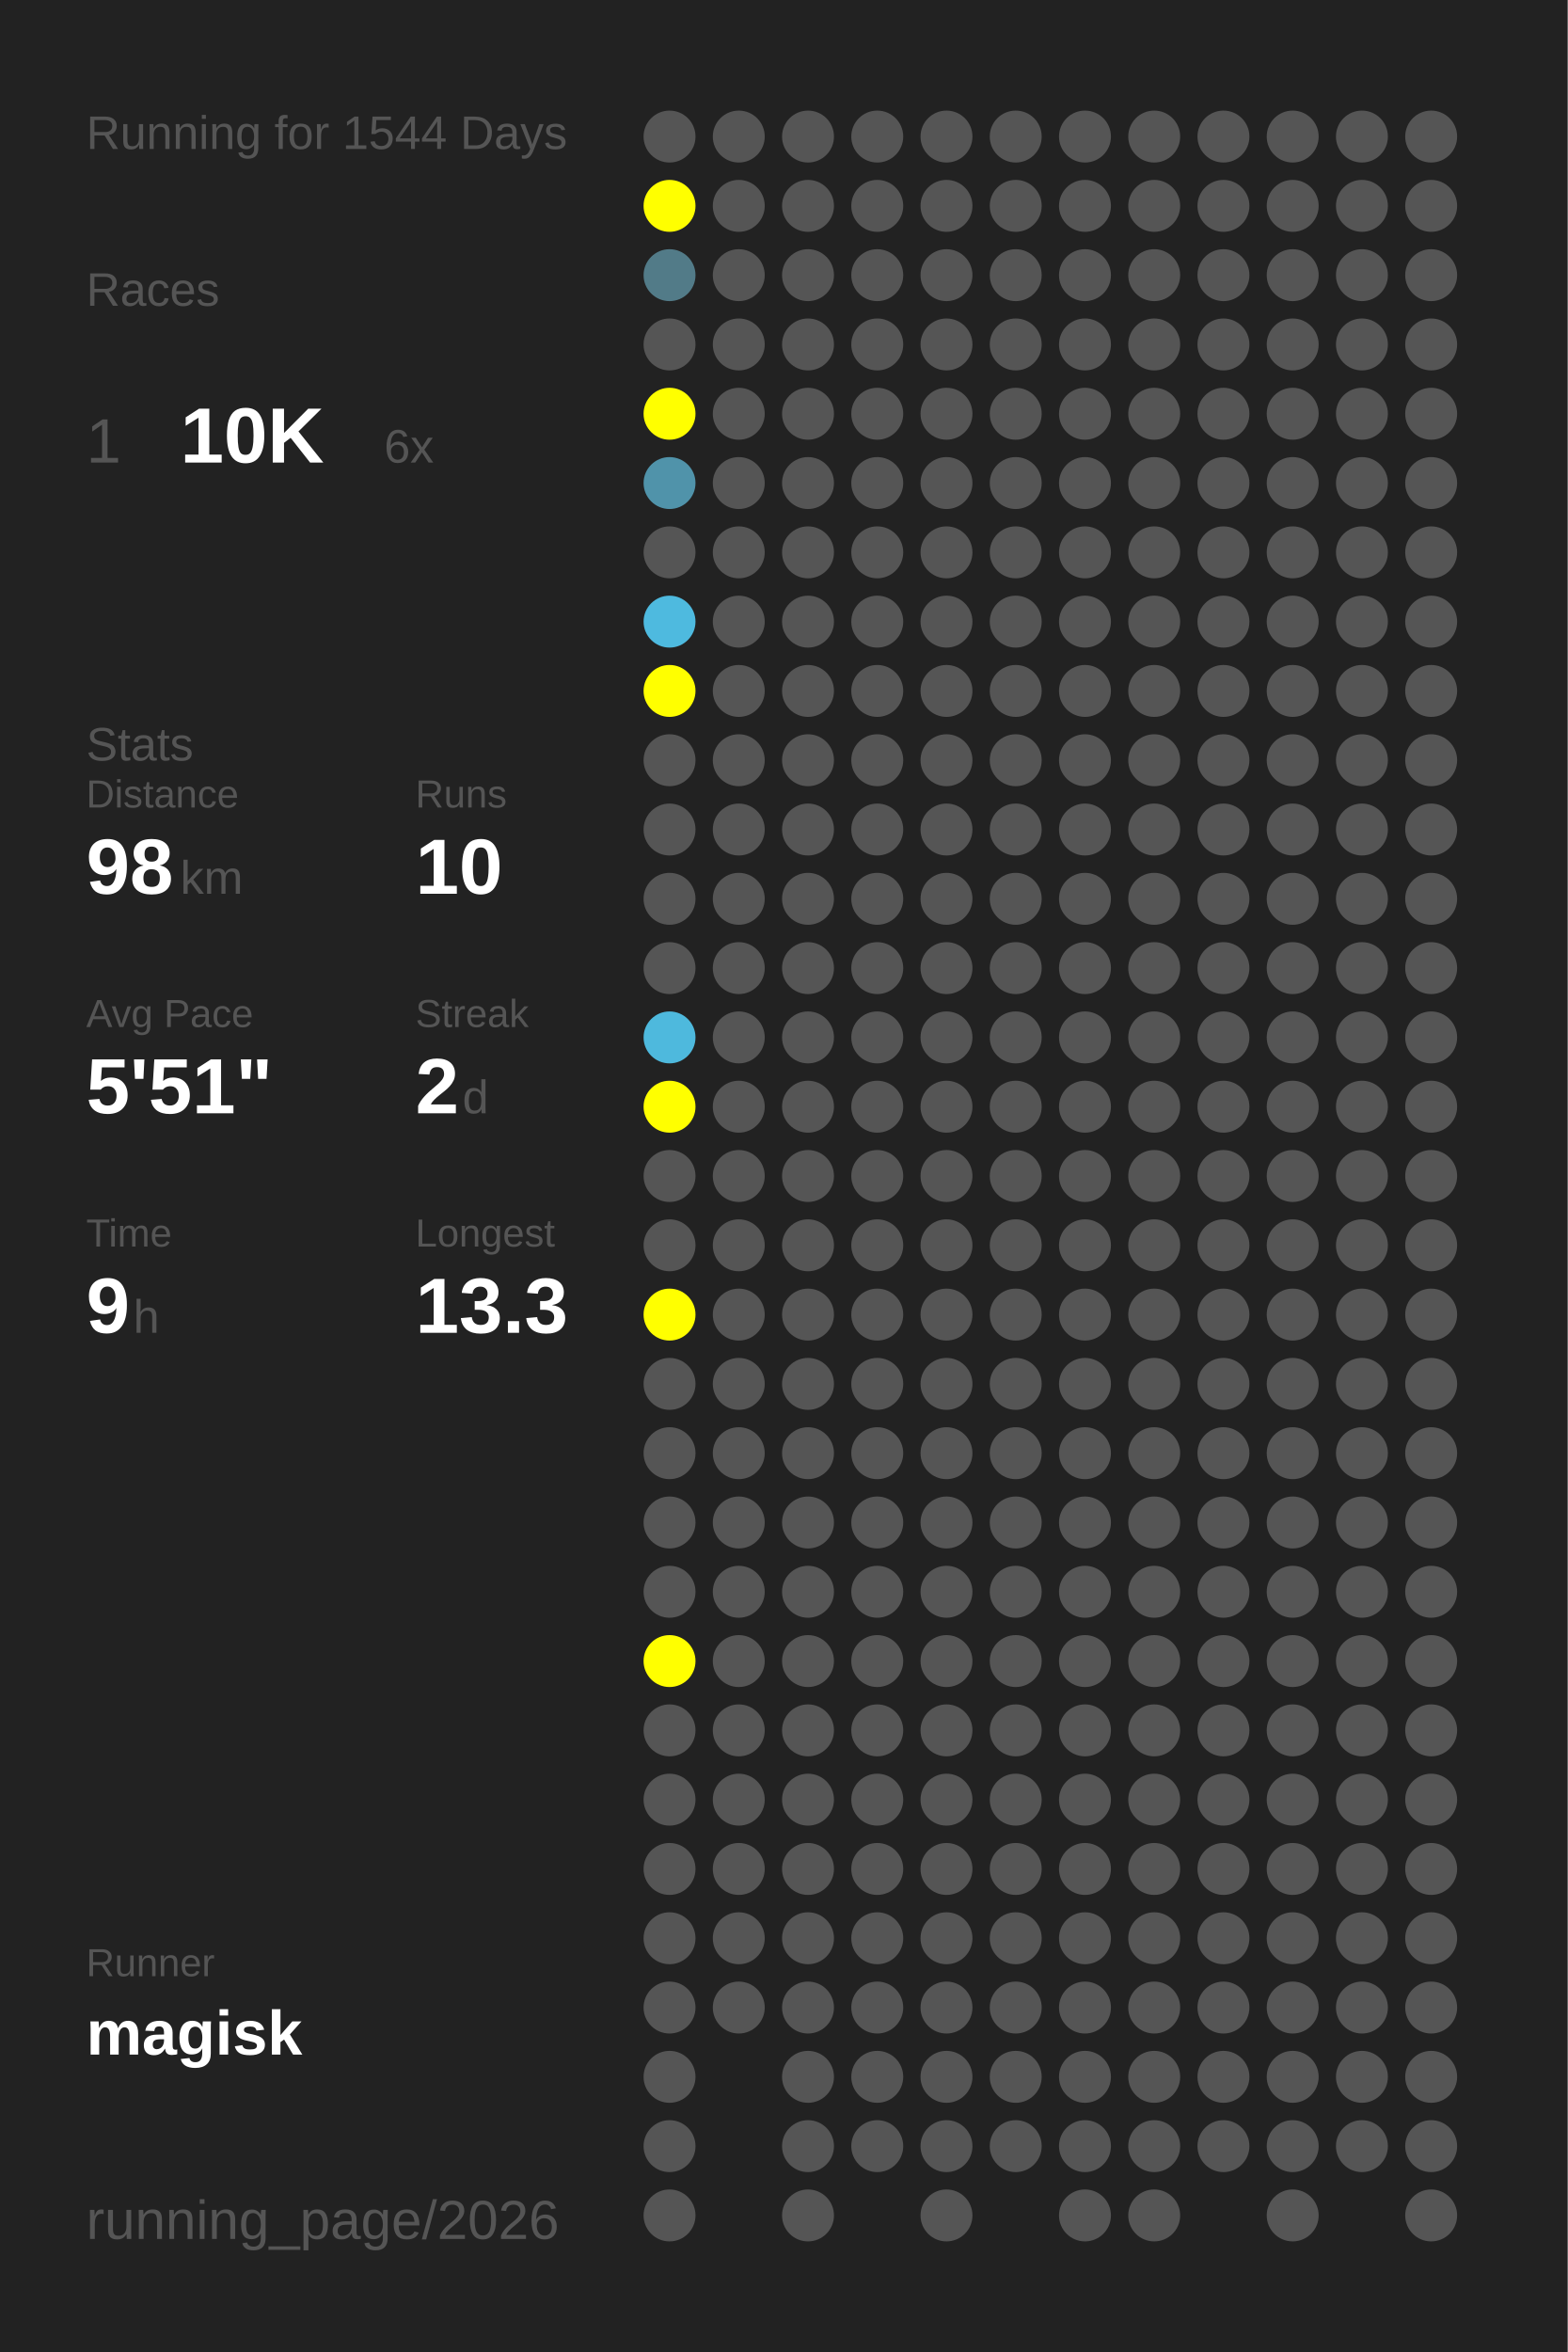
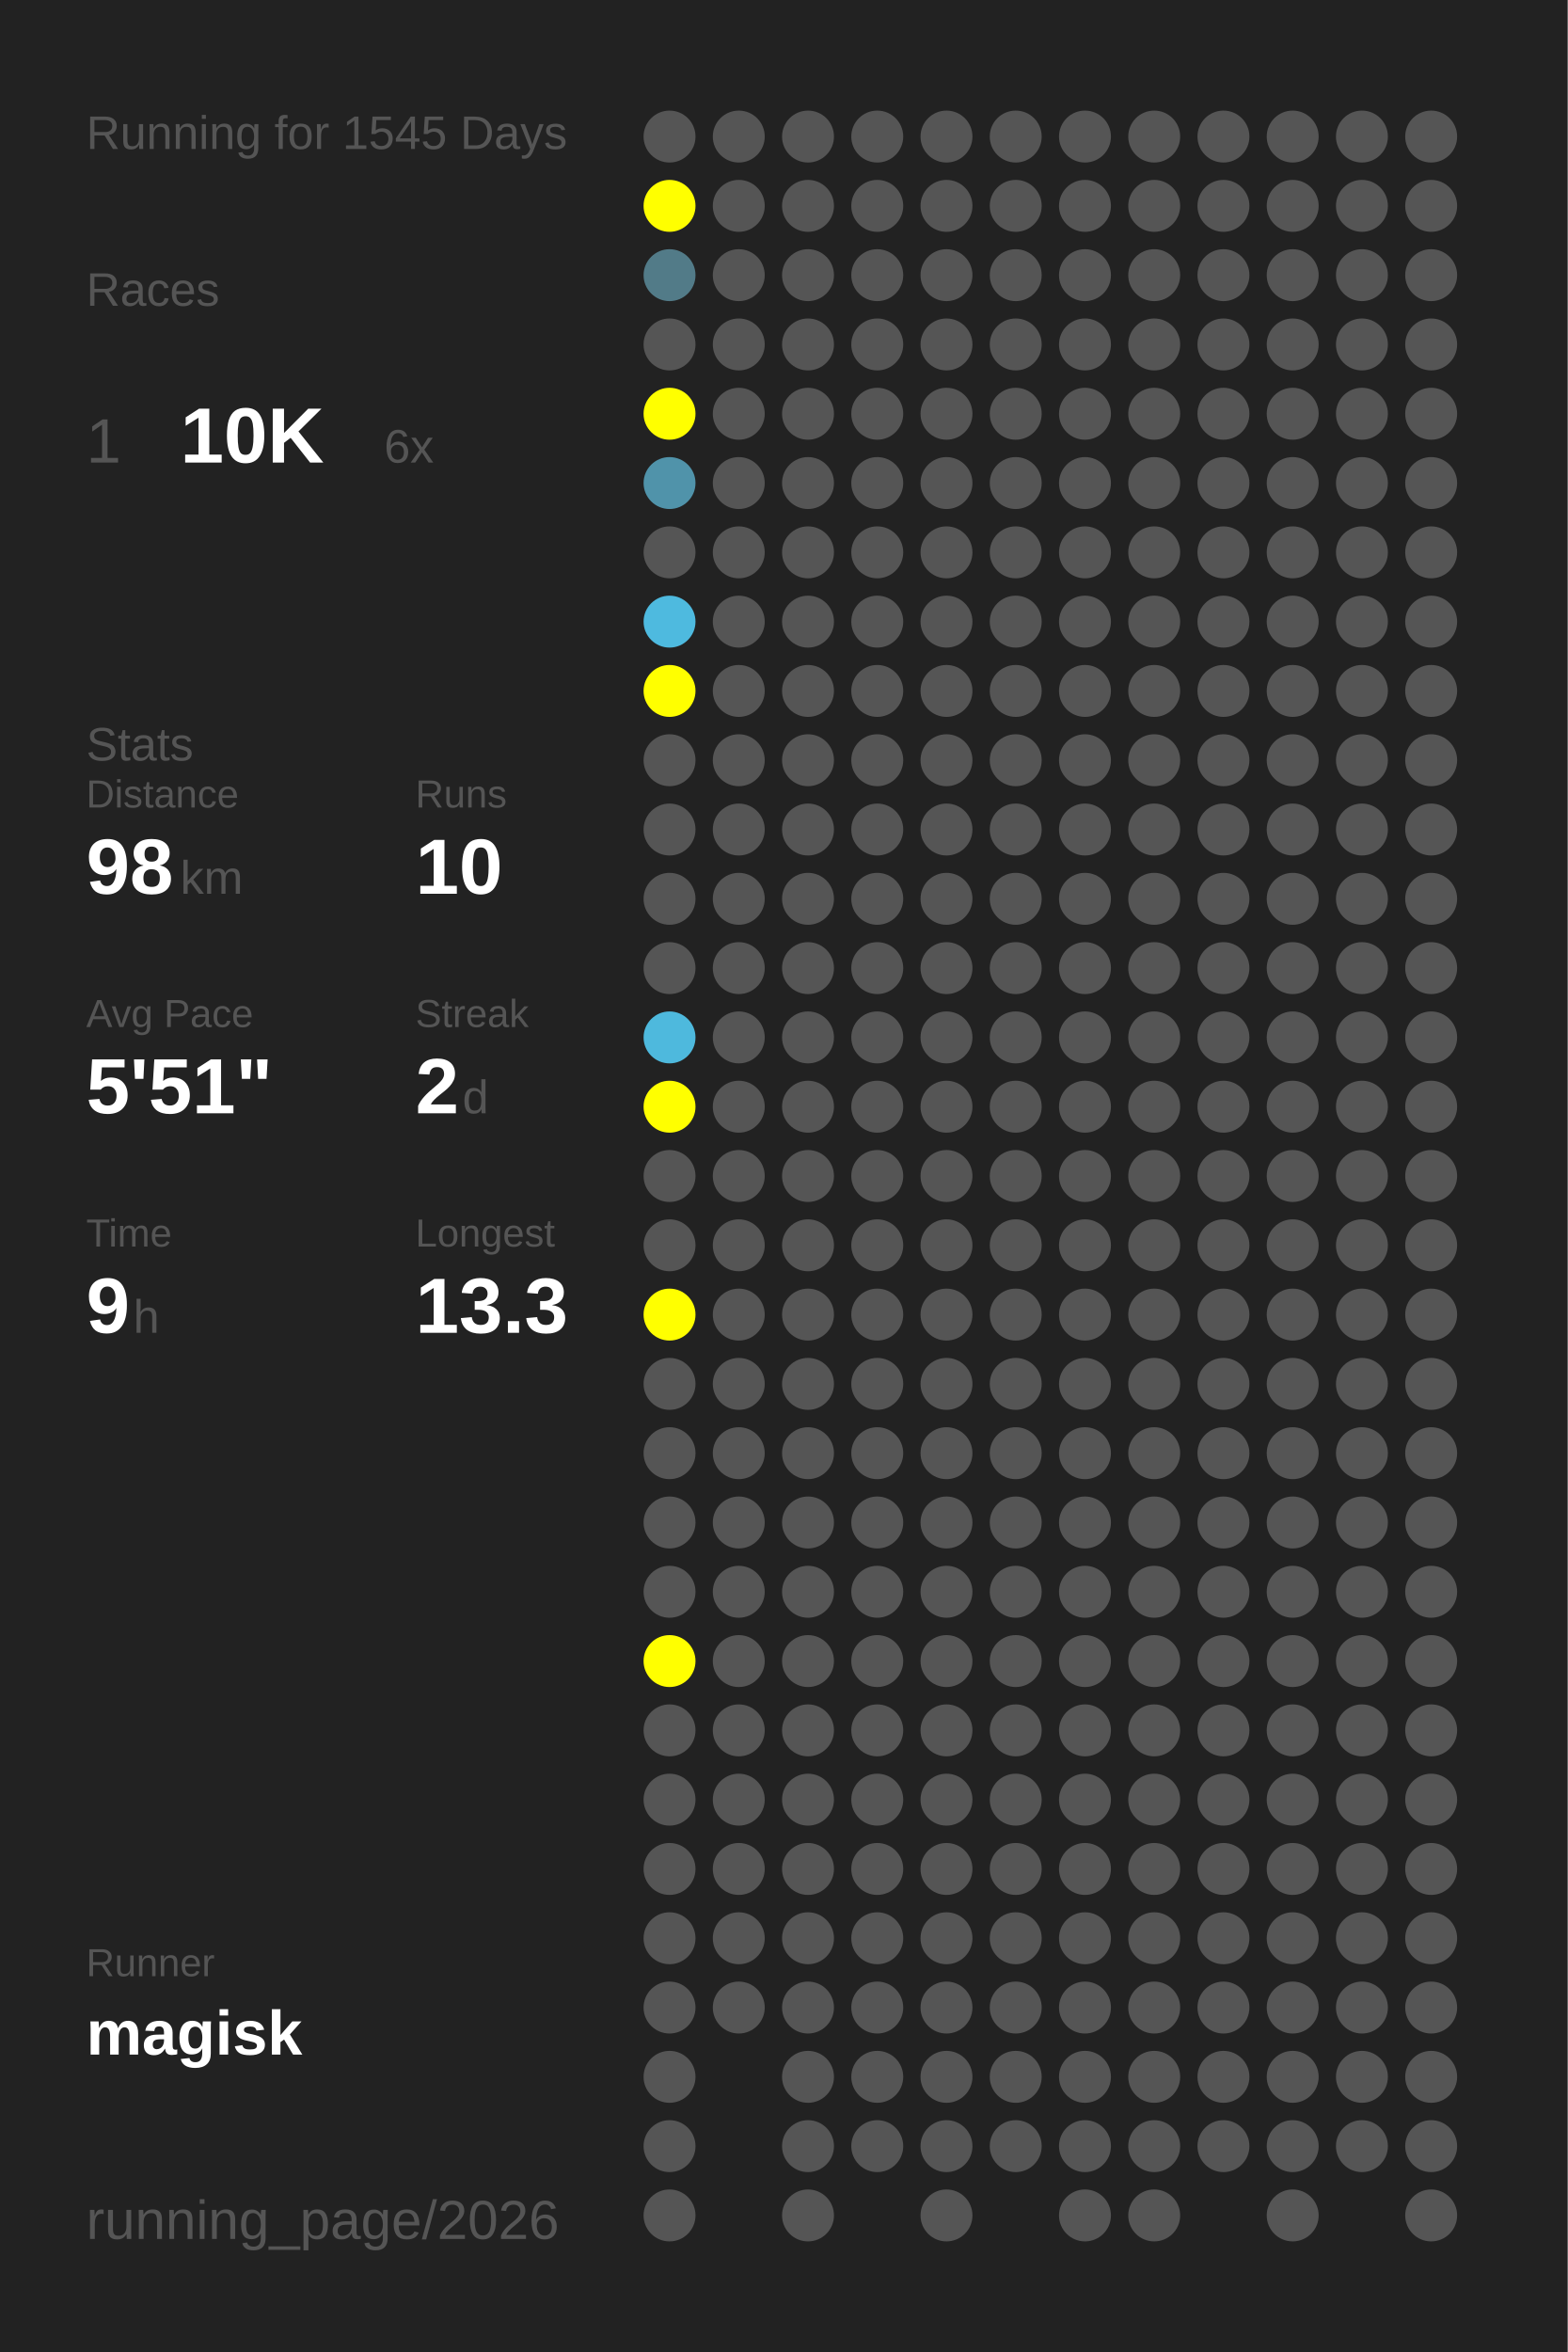
<svg xmlns="http://www.w3.org/2000/svg" baseProfile="full" height="300mm" version="1.1" viewBox="0,0,200,300" width="200mm">
  <defs />
  <rect fill="#222222" height="300" width="200" x="0" y="0" />
-   <text fill="#555555" style="font-size:6px; font-family:Arial;" x="11" y="19">Running for 1544 Days</text>
+   <text fill="#555555" style="font-size:6px; font-family:Arial;" x="11" y="19">Running for 1545 Days</text>
  <text fill="#555555" style="font-size:6px; font-family:Arial;" x="11" y="39">Races</text>
  <text fill="#555555" style="font-size:8px; font-family:Arial;" x="11" y="59">1</text>
  <text fill="#FFFFFF" style="font-size:10px; font-family:Arial; font-weight:bold;" x="23" y="59">10K</text>
  <text fill="#555555" style="font-size:6px; font-family:Arial;" x="49" y="59">6x</text>
  <text fill="#555555" style="font-size:6px; font-family:Arial;" x="11" y="97">Stats</text>
  <text fill="#555555" style="font-size:5px; font-family:Arial;" x="11" y="103">Distance</text>
  <text fill="#FFFFFF" style="font-size:10px; font-family:Arial; font-weight:bold;" x="11" y="114">98</text>
  <text fill="#555555" style="font-size:6px; font-family:Arial;" x="23" y="114">km</text>
  <text fill="#555555" style="font-size:5px; font-family:Arial;" x="53" y="103">Runs</text>
  <text fill="#FFFFFF" style="font-size:10px; font-family:Arial; font-weight:bold;" x="53" y="114">10</text>
  <text fill="#555555" style="font-size:5px; font-family:Arial;" x="11" y="131">Avg Pace</text>
  <text fill="#FFFFFF" style="font-size:10px; font-family:Arial; font-weight:bold;" x="11" y="142">5'51"</text>
  <text fill="#555555" style="font-size:5px; font-family:Arial;" x="53" y="131">Streak</text>
  <text fill="#FFFFFF" style="font-size:10px; font-family:Arial; font-weight:bold;" x="53" y="142">2</text>
  <text fill="#555555" style="font-size:6px; font-family:Arial;" x="59" y="142">d</text>
  <text fill="#555555" style="font-size:5px; font-family:Arial;" x="11" y="159">Time</text>
  <text fill="#FFFFFF" style="font-size:10px; font-family:Arial; font-weight:bold;" x="11" y="170">9</text>
  <text fill="#555555" style="font-size:6px; font-family:Arial;" x="17" y="170">h</text>
  <text fill="#555555" style="font-size:5px; font-family:Arial;" x="53" y="159">Longest</text>
  <text fill="#FFFFFF" style="font-size:10px; font-family:Arial; font-weight:bold;" x="53" y="170">13.3</text>
  <text fill="#555555" style="font-size:5px; font-family:Arial;" x="11" y="252.065">Runner</text>
  <text fill="#FFFFFF" style="font-size:8px; font-family:Arial; font-weight:bold;" x="11" y="262.065">magisk</text>
  <text fill="#555555" style="font-size:7px; font-family:Arial;" x="11" y="285.581">running_page/2026</text>
  <circle cx="85.417" cy="17.419" fill="#555555" r="3.312" />
  <circle cx="85.417" cy="26.258" fill="#FFFF00" r="3.312" />
  <circle cx="85.417" cy="35.097" fill="#527b88" r="3.312" />
  <circle cx="85.417" cy="43.935" fill="#555555" r="3.312" />
  <circle cx="85.417" cy="52.774" fill="#FFFF00" r="3.312" />
  <circle cx="85.417" cy="61.613" fill="#5093aa" r="3.312" />
  <circle cx="85.417" cy="70.452" fill="#555555" r="3.312" />
  <circle cx="85.417" cy="79.29" fill="#4ebadf" r="3.312" />
  <circle cx="85.417" cy="88.129" fill="#FFFF00" r="3.312" />
  <circle cx="85.417" cy="96.968" fill="#555555" r="3.312" />
  <circle cx="85.417" cy="105.806" fill="#555555" r="3.312" />
  <circle cx="85.417" cy="114.645" fill="#555555" r="3.312" />
  <circle cx="85.417" cy="123.484" fill="#555555" r="3.312" />
  <circle cx="85.417" cy="132.323" fill="#4eb9dd" r="3.312" />
  <circle cx="85.417" cy="141.161" fill="#FFFF00" r="3.312" />
  <circle cx="85.417" cy="150" fill="#555555" r="3.312" />
  <circle cx="85.417" cy="158.839" fill="#555555" r="3.312" />
  <circle cx="85.417" cy="167.677" fill="#FFFF00" r="3.312" />
  <circle cx="85.417" cy="176.516" fill="#555555" r="3.312" />
  <circle cx="85.417" cy="185.355" fill="#555555" r="3.312" />
  <circle cx="85.417" cy="194.194" fill="#555555" r="3.312" />
  <circle cx="85.417" cy="203.032" fill="#555555" r="3.312" />
  <circle cx="85.417" cy="211.871" fill="#FFFF00" r="3.312" />
  <circle cx="85.417" cy="220.71" fill="#555555" r="3.312" />
  <circle cx="85.417" cy="229.548" fill="#555555" r="3.312" />
  <circle cx="85.417" cy="238.387" fill="#555555" r="3.312" />
  <circle cx="85.417" cy="247.226" fill="#555555" r="3.312" />
  <circle cx="85.417" cy="256.065" fill="#555555" r="3.312" />
  <circle cx="85.417" cy="264.903" fill="#555555" r="3.312" />
  <circle cx="85.417" cy="273.742" fill="#555555" r="3.312" />
  <circle cx="85.417" cy="282.581" fill="#555555" r="3.312" />
  <circle cx="94.25" cy="17.419" fill="#555555" r="3.312" />
  <circle cx="94.25" cy="26.258" fill="#555555" r="3.312" />
  <circle cx="94.25" cy="35.097" fill="#555555" r="3.312" />
  <circle cx="94.25" cy="43.935" fill="#555555" r="3.312" />
  <circle cx="94.25" cy="52.774" fill="#555555" r="3.312" />
  <circle cx="94.25" cy="61.613" fill="#555555" r="3.312" />
  <circle cx="94.25" cy="70.452" fill="#555555" r="3.312" />
  <circle cx="94.25" cy="79.29" fill="#555555" r="3.312" />
  <circle cx="94.25" cy="88.129" fill="#555555" r="3.312" />
  <circle cx="94.25" cy="96.968" fill="#555555" r="3.312" />
  <circle cx="94.25" cy="105.806" fill="#555555" r="3.312" />
  <circle cx="94.25" cy="114.645" fill="#555555" r="3.312" />
  <circle cx="94.25" cy="123.484" fill="#555555" r="3.312" />
  <circle cx="94.25" cy="132.323" fill="#555555" r="3.312" />
  <circle cx="94.25" cy="141.161" fill="#555555" r="3.312" />
  <circle cx="94.25" cy="150" fill="#555555" r="3.312" />
  <circle cx="94.25" cy="158.839" fill="#555555" r="3.312" />
  <circle cx="94.25" cy="167.677" fill="#555555" r="3.312" />
  <circle cx="94.25" cy="176.516" fill="#555555" r="3.312" />
  <circle cx="94.25" cy="185.355" fill="#555555" r="3.312" />
  <circle cx="94.25" cy="194.194" fill="#555555" r="3.312" />
  <circle cx="94.25" cy="203.032" fill="#555555" r="3.312" />
  <circle cx="94.25" cy="211.871" fill="#555555" r="3.312" />
  <circle cx="94.25" cy="220.71" fill="#555555" r="3.312" />
  <circle cx="94.25" cy="229.548" fill="#555555" r="3.312" />
  <circle cx="94.25" cy="238.387" fill="#555555" r="3.312" />
  <circle cx="94.25" cy="247.226" fill="#555555" r="3.312" />
  <circle cx="94.25" cy="256.065" fill="#555555" r="3.312" />
  <circle cx="103.083" cy="17.419" fill="#555555" r="3.312" />
  <circle cx="103.083" cy="26.258" fill="#555555" r="3.312" />
  <circle cx="103.083" cy="35.097" fill="#555555" r="3.312" />
  <circle cx="103.083" cy="43.935" fill="#555555" r="3.312" />
  <circle cx="103.083" cy="52.774" fill="#555555" r="3.312" />
  <circle cx="103.083" cy="61.613" fill="#555555" r="3.312" />
  <circle cx="103.083" cy="70.452" fill="#555555" r="3.312" />
  <circle cx="103.083" cy="79.29" fill="#555555" r="3.312" />
  <circle cx="103.083" cy="88.129" fill="#555555" r="3.312" />
  <circle cx="103.083" cy="96.968" fill="#555555" r="3.312" />
  <circle cx="103.083" cy="105.806" fill="#555555" r="3.312" />
  <circle cx="103.083" cy="114.645" fill="#555555" r="3.312" />
  <circle cx="103.083" cy="123.484" fill="#555555" r="3.312" />
  <circle cx="103.083" cy="132.323" fill="#555555" r="3.312" />
  <circle cx="103.083" cy="141.161" fill="#555555" r="3.312" />
  <circle cx="103.083" cy="150" fill="#555555" r="3.312" />
  <circle cx="103.083" cy="158.839" fill="#555555" r="3.312" />
  <circle cx="103.083" cy="167.677" fill="#555555" r="3.312" />
  <circle cx="103.083" cy="176.516" fill="#555555" r="3.312" />
  <circle cx="103.083" cy="185.355" fill="#555555" r="3.312" />
  <circle cx="103.083" cy="194.194" fill="#555555" r="3.312" />
  <circle cx="103.083" cy="203.032" fill="#555555" r="3.312" />
  <circle cx="103.083" cy="211.871" fill="#555555" r="3.312" />
  <circle cx="103.083" cy="220.71" fill="#555555" r="3.312" />
  <circle cx="103.083" cy="229.548" fill="#555555" r="3.312" />
  <circle cx="103.083" cy="238.387" fill="#555555" r="3.312" />
  <circle cx="103.083" cy="247.226" fill="#555555" r="3.312" />
  <circle cx="103.083" cy="256.065" fill="#555555" r="3.312" />
  <circle cx="103.083" cy="264.903" fill="#555555" r="3.312" />
  <circle cx="103.083" cy="273.742" fill="#555555" r="3.312" />
  <circle cx="103.083" cy="282.581" fill="#555555" r="3.312" />
  <circle cx="111.917" cy="17.419" fill="#555555" r="3.312" />
  <circle cx="111.917" cy="26.258" fill="#555555" r="3.312" />
  <circle cx="111.917" cy="35.097" fill="#555555" r="3.312" />
  <circle cx="111.917" cy="43.935" fill="#555555" r="3.312" />
  <circle cx="111.917" cy="52.774" fill="#555555" r="3.312" />
  <circle cx="111.917" cy="61.613" fill="#555555" r="3.312" />
  <circle cx="111.917" cy="70.452" fill="#555555" r="3.312" />
  <circle cx="111.917" cy="79.29" fill="#555555" r="3.312" />
  <circle cx="111.917" cy="88.129" fill="#555555" r="3.312" />
  <circle cx="111.917" cy="96.968" fill="#555555" r="3.312" />
  <circle cx="111.917" cy="105.806" fill="#555555" r="3.312" />
  <circle cx="111.917" cy="114.645" fill="#555555" r="3.312" />
  <circle cx="111.917" cy="123.484" fill="#555555" r="3.312" />
  <circle cx="111.917" cy="132.323" fill="#555555" r="3.312" />
  <circle cx="111.917" cy="141.161" fill="#555555" r="3.312" />
  <circle cx="111.917" cy="150" fill="#555555" r="3.312" />
  <circle cx="111.917" cy="158.839" fill="#555555" r="3.312" />
  <circle cx="111.917" cy="167.677" fill="#555555" r="3.312" />
  <circle cx="111.917" cy="176.516" fill="#555555" r="3.312" />
  <circle cx="111.917" cy="185.355" fill="#555555" r="3.312" />
  <circle cx="111.917" cy="194.194" fill="#555555" r="3.312" />
  <circle cx="111.917" cy="203.032" fill="#555555" r="3.312" />
  <circle cx="111.917" cy="211.871" fill="#555555" r="3.312" />
  <circle cx="111.917" cy="220.71" fill="#555555" r="3.312" />
  <circle cx="111.917" cy="229.548" fill="#555555" r="3.312" />
  <circle cx="111.917" cy="238.387" fill="#555555" r="3.312" />
  <circle cx="111.917" cy="247.226" fill="#555555" r="3.312" />
  <circle cx="111.917" cy="256.065" fill="#555555" r="3.312" />
  <circle cx="111.917" cy="264.903" fill="#555555" r="3.312" />
  <circle cx="111.917" cy="273.742" fill="#555555" r="3.312" />
  <circle cx="120.75" cy="17.419" fill="#555555" r="3.312" />
  <circle cx="120.75" cy="26.258" fill="#555555" r="3.312" />
  <circle cx="120.75" cy="35.097" fill="#555555" r="3.312" />
  <circle cx="120.75" cy="43.935" fill="#555555" r="3.312" />
  <circle cx="120.75" cy="52.774" fill="#555555" r="3.312" />
  <circle cx="120.75" cy="61.613" fill="#555555" r="3.312" />
  <circle cx="120.75" cy="70.452" fill="#555555" r="3.312" />
  <circle cx="120.75" cy="79.29" fill="#555555" r="3.312" />
  <circle cx="120.75" cy="88.129" fill="#555555" r="3.312" />
  <circle cx="120.75" cy="96.968" fill="#555555" r="3.312" />
  <circle cx="120.75" cy="105.806" fill="#555555" r="3.312" />
  <circle cx="120.75" cy="114.645" fill="#555555" r="3.312" />
  <circle cx="120.75" cy="123.484" fill="#555555" r="3.312" />
  <circle cx="120.75" cy="132.323" fill="#555555" r="3.312" />
  <circle cx="120.75" cy="141.161" fill="#555555" r="3.312" />
  <circle cx="120.75" cy="150" fill="#555555" r="3.312" />
  <circle cx="120.75" cy="158.839" fill="#555555" r="3.312" />
  <circle cx="120.75" cy="167.677" fill="#555555" r="3.312" />
  <circle cx="120.75" cy="176.516" fill="#555555" r="3.312" />
  <circle cx="120.75" cy="185.355" fill="#555555" r="3.312" />
  <circle cx="120.75" cy="194.194" fill="#555555" r="3.312" />
  <circle cx="120.75" cy="203.032" fill="#555555" r="3.312" />
  <circle cx="120.75" cy="211.871" fill="#555555" r="3.312" />
  <circle cx="120.75" cy="220.71" fill="#555555" r="3.312" />
  <circle cx="120.75" cy="229.548" fill="#555555" r="3.312" />
  <circle cx="120.75" cy="238.387" fill="#555555" r="3.312" />
  <circle cx="120.75" cy="247.226" fill="#555555" r="3.312" />
  <circle cx="120.75" cy="256.065" fill="#555555" r="3.312" />
  <circle cx="120.75" cy="264.903" fill="#555555" r="3.312" />
  <circle cx="120.75" cy="273.742" fill="#555555" r="3.312" />
  <circle cx="120.75" cy="282.581" fill="#555555" r="3.312" />
  <circle cx="129.583" cy="17.419" fill="#555555" r="3.312" />
  <circle cx="129.583" cy="26.258" fill="#555555" r="3.312" />
  <circle cx="129.583" cy="35.097" fill="#555555" r="3.312" />
  <circle cx="129.583" cy="43.935" fill="#555555" r="3.312" />
  <circle cx="129.583" cy="52.774" fill="#555555" r="3.312" />
  <circle cx="129.583" cy="61.613" fill="#555555" r="3.312" />
  <circle cx="129.583" cy="70.452" fill="#555555" r="3.312" />
  <circle cx="129.583" cy="79.29" fill="#555555" r="3.312" />
  <circle cx="129.583" cy="88.129" fill="#555555" r="3.312" />
  <circle cx="129.583" cy="96.968" fill="#555555" r="3.312" />
  <circle cx="129.583" cy="105.806" fill="#555555" r="3.312" />
  <circle cx="129.583" cy="114.645" fill="#555555" r="3.312" />
  <circle cx="129.583" cy="123.484" fill="#555555" r="3.312" />
  <circle cx="129.583" cy="132.323" fill="#555555" r="3.312" />
  <circle cx="129.583" cy="141.161" fill="#555555" r="3.312" />
  <circle cx="129.583" cy="150" fill="#555555" r="3.312" />
  <circle cx="129.583" cy="158.839" fill="#555555" r="3.312" />
  <circle cx="129.583" cy="167.677" fill="#555555" r="3.312" />
  <circle cx="129.583" cy="176.516" fill="#555555" r="3.312" />
  <circle cx="129.583" cy="185.355" fill="#555555" r="3.312" />
  <circle cx="129.583" cy="194.194" fill="#555555" r="3.312" />
  <circle cx="129.583" cy="203.032" fill="#555555" r="3.312" />
  <circle cx="129.583" cy="211.871" fill="#555555" r="3.312" />
  <circle cx="129.583" cy="220.71" fill="#555555" r="3.312" />
  <circle cx="129.583" cy="229.548" fill="#555555" r="3.312" />
  <circle cx="129.583" cy="238.387" fill="#555555" r="3.312" />
  <circle cx="129.583" cy="247.226" fill="#555555" r="3.312" />
  <circle cx="129.583" cy="256.065" fill="#555555" r="3.312" />
  <circle cx="129.583" cy="264.903" fill="#555555" r="3.312" />
  <circle cx="129.583" cy="273.742" fill="#555555" r="3.312" />
  <circle cx="138.417" cy="17.419" fill="#555555" r="3.312" />
  <circle cx="138.417" cy="26.258" fill="#555555" r="3.312" />
  <circle cx="138.417" cy="35.097" fill="#555555" r="3.312" />
  <circle cx="138.417" cy="43.935" fill="#555555" r="3.312" />
  <circle cx="138.417" cy="52.774" fill="#555555" r="3.312" />
  <circle cx="138.417" cy="61.613" fill="#555555" r="3.312" />
  <circle cx="138.417" cy="70.452" fill="#555555" r="3.312" />
  <circle cx="138.417" cy="79.29" fill="#555555" r="3.312" />
  <circle cx="138.417" cy="88.129" fill="#555555" r="3.312" />
  <circle cx="138.417" cy="96.968" fill="#555555" r="3.312" />
  <circle cx="138.417" cy="105.806" fill="#555555" r="3.312" />
  <circle cx="138.417" cy="114.645" fill="#555555" r="3.312" />
  <circle cx="138.417" cy="123.484" fill="#555555" r="3.312" />
  <circle cx="138.417" cy="132.323" fill="#555555" r="3.312" />
  <circle cx="138.417" cy="141.161" fill="#555555" r="3.312" />
  <circle cx="138.417" cy="150" fill="#555555" r="3.312" />
  <circle cx="138.417" cy="158.839" fill="#555555" r="3.312" />
  <circle cx="138.417" cy="167.677" fill="#555555" r="3.312" />
  <circle cx="138.417" cy="176.516" fill="#555555" r="3.312" />
  <circle cx="138.417" cy="185.355" fill="#555555" r="3.312" />
  <circle cx="138.417" cy="194.194" fill="#555555" r="3.312" />
  <circle cx="138.417" cy="203.032" fill="#555555" r="3.312" />
  <circle cx="138.417" cy="211.871" fill="#555555" r="3.312" />
  <circle cx="138.417" cy="220.71" fill="#555555" r="3.312" />
  <circle cx="138.417" cy="229.548" fill="#555555" r="3.312" />
  <circle cx="138.417" cy="238.387" fill="#555555" r="3.312" />
  <circle cx="138.417" cy="247.226" fill="#555555" r="3.312" />
  <circle cx="138.417" cy="256.065" fill="#555555" r="3.312" />
  <circle cx="138.417" cy="264.903" fill="#555555" r="3.312" />
  <circle cx="138.417" cy="273.742" fill="#555555" r="3.312" />
  <circle cx="138.417" cy="282.581" fill="#555555" r="3.312" />
  <circle cx="147.25" cy="17.419" fill="#555555" r="3.312" />
  <circle cx="147.25" cy="26.258" fill="#555555" r="3.312" />
  <circle cx="147.25" cy="35.097" fill="#555555" r="3.312" />
  <circle cx="147.25" cy="43.935" fill="#555555" r="3.312" />
  <circle cx="147.25" cy="52.774" fill="#555555" r="3.312" />
  <circle cx="147.25" cy="61.613" fill="#555555" r="3.312" />
  <circle cx="147.25" cy="70.452" fill="#555555" r="3.312" />
  <circle cx="147.25" cy="79.29" fill="#555555" r="3.312" />
  <circle cx="147.25" cy="88.129" fill="#555555" r="3.312" />
  <circle cx="147.25" cy="96.968" fill="#555555" r="3.312" />
  <circle cx="147.25" cy="105.806" fill="#555555" r="3.312" />
  <circle cx="147.25" cy="114.645" fill="#555555" r="3.312" />
  <circle cx="147.25" cy="123.484" fill="#555555" r="3.312" />
  <circle cx="147.25" cy="132.323" fill="#555555" r="3.312" />
  <circle cx="147.25" cy="141.161" fill="#555555" r="3.312" />
  <circle cx="147.25" cy="150" fill="#555555" r="3.312" />
  <circle cx="147.25" cy="158.839" fill="#555555" r="3.312" />
  <circle cx="147.25" cy="167.677" fill="#555555" r="3.312" />
  <circle cx="147.25" cy="176.516" fill="#555555" r="3.312" />
  <circle cx="147.25" cy="185.355" fill="#555555" r="3.312" />
  <circle cx="147.25" cy="194.194" fill="#555555" r="3.312" />
  <circle cx="147.25" cy="203.032" fill="#555555" r="3.312" />
  <circle cx="147.25" cy="211.871" fill="#555555" r="3.312" />
  <circle cx="147.25" cy="220.71" fill="#555555" r="3.312" />
  <circle cx="147.25" cy="229.548" fill="#555555" r="3.312" />
  <circle cx="147.25" cy="238.387" fill="#555555" r="3.312" />
  <circle cx="147.25" cy="247.226" fill="#555555" r="3.312" />
  <circle cx="147.25" cy="256.065" fill="#555555" r="3.312" />
  <circle cx="147.25" cy="264.903" fill="#555555" r="3.312" />
  <circle cx="147.25" cy="273.742" fill="#555555" r="3.312" />
  <circle cx="147.25" cy="282.581" fill="#555555" r="3.312" />
  <circle cx="156.083" cy="17.419" fill="#555555" r="3.312" />
  <circle cx="156.083" cy="26.258" fill="#555555" r="3.312" />
  <circle cx="156.083" cy="35.097" fill="#555555" r="3.312" />
  <circle cx="156.083" cy="43.935" fill="#555555" r="3.312" />
  <circle cx="156.083" cy="52.774" fill="#555555" r="3.312" />
  <circle cx="156.083" cy="61.613" fill="#555555" r="3.312" />
  <circle cx="156.083" cy="70.452" fill="#555555" r="3.312" />
  <circle cx="156.083" cy="79.29" fill="#555555" r="3.312" />
  <circle cx="156.083" cy="88.129" fill="#555555" r="3.312" />
  <circle cx="156.083" cy="96.968" fill="#555555" r="3.312" />
  <circle cx="156.083" cy="105.806" fill="#555555" r="3.312" />
  <circle cx="156.083" cy="114.645" fill="#555555" r="3.312" />
  <circle cx="156.083" cy="123.484" fill="#555555" r="3.312" />
  <circle cx="156.083" cy="132.323" fill="#555555" r="3.312" />
  <circle cx="156.083" cy="141.161" fill="#555555" r="3.312" />
  <circle cx="156.083" cy="150" fill="#555555" r="3.312" />
  <circle cx="156.083" cy="158.839" fill="#555555" r="3.312" />
  <circle cx="156.083" cy="167.677" fill="#555555" r="3.312" />
  <circle cx="156.083" cy="176.516" fill="#555555" r="3.312" />
  <circle cx="156.083" cy="185.355" fill="#555555" r="3.312" />
  <circle cx="156.083" cy="194.194" fill="#555555" r="3.312" />
  <circle cx="156.083" cy="203.032" fill="#555555" r="3.312" />
  <circle cx="156.083" cy="211.871" fill="#555555" r="3.312" />
  <circle cx="156.083" cy="220.71" fill="#555555" r="3.312" />
  <circle cx="156.083" cy="229.548" fill="#555555" r="3.312" />
  <circle cx="156.083" cy="238.387" fill="#555555" r="3.312" />
  <circle cx="156.083" cy="247.226" fill="#555555" r="3.312" />
  <circle cx="156.083" cy="256.065" fill="#555555" r="3.312" />
  <circle cx="156.083" cy="264.903" fill="#555555" r="3.312" />
  <circle cx="156.083" cy="273.742" fill="#555555" r="3.312" />
  <circle cx="164.917" cy="17.419" fill="#555555" r="3.312" />
  <circle cx="164.917" cy="26.258" fill="#555555" r="3.312" />
  <circle cx="164.917" cy="35.097" fill="#555555" r="3.312" />
  <circle cx="164.917" cy="43.935" fill="#555555" r="3.312" />
  <circle cx="164.917" cy="52.774" fill="#555555" r="3.312" />
  <circle cx="164.917" cy="61.613" fill="#555555" r="3.312" />
  <circle cx="164.917" cy="70.452" fill="#555555" r="3.312" />
  <circle cx="164.917" cy="79.29" fill="#555555" r="3.312" />
  <circle cx="164.917" cy="88.129" fill="#555555" r="3.312" />
  <circle cx="164.917" cy="96.968" fill="#555555" r="3.312" />
  <circle cx="164.917" cy="105.806" fill="#555555" r="3.312" />
  <circle cx="164.917" cy="114.645" fill="#555555" r="3.312" />
  <circle cx="164.917" cy="123.484" fill="#555555" r="3.312" />
  <circle cx="164.917" cy="132.323" fill="#555555" r="3.312" />
  <circle cx="164.917" cy="141.161" fill="#555555" r="3.312" />
  <circle cx="164.917" cy="150" fill="#555555" r="3.312" />
  <circle cx="164.917" cy="158.839" fill="#555555" r="3.312" />
  <circle cx="164.917" cy="167.677" fill="#555555" r="3.312" />
  <circle cx="164.917" cy="176.516" fill="#555555" r="3.312" />
  <circle cx="164.917" cy="185.355" fill="#555555" r="3.312" />
  <circle cx="164.917" cy="194.194" fill="#555555" r="3.312" />
  <circle cx="164.917" cy="203.032" fill="#555555" r="3.312" />
  <circle cx="164.917" cy="211.871" fill="#555555" r="3.312" />
  <circle cx="164.917" cy="220.71" fill="#555555" r="3.312" />
  <circle cx="164.917" cy="229.548" fill="#555555" r="3.312" />
  <circle cx="164.917" cy="238.387" fill="#555555" r="3.312" />
  <circle cx="164.917" cy="247.226" fill="#555555" r="3.312" />
  <circle cx="164.917" cy="256.065" fill="#555555" r="3.312" />
  <circle cx="164.917" cy="264.903" fill="#555555" r="3.312" />
  <circle cx="164.917" cy="273.742" fill="#555555" r="3.312" />
  <circle cx="164.917" cy="282.581" fill="#555555" r="3.312" />
  <circle cx="173.75" cy="17.419" fill="#555555" r="3.312" />
  <circle cx="173.75" cy="26.258" fill="#555555" r="3.312" />
  <circle cx="173.75" cy="35.097" fill="#555555" r="3.312" />
  <circle cx="173.75" cy="43.935" fill="#555555" r="3.312" />
  <circle cx="173.75" cy="52.774" fill="#555555" r="3.312" />
  <circle cx="173.75" cy="61.613" fill="#555555" r="3.312" />
  <circle cx="173.75" cy="70.452" fill="#555555" r="3.312" />
  <circle cx="173.75" cy="79.29" fill="#555555" r="3.312" />
  <circle cx="173.75" cy="88.129" fill="#555555" r="3.312" />
  <circle cx="173.75" cy="96.968" fill="#555555" r="3.312" />
  <circle cx="173.75" cy="105.806" fill="#555555" r="3.312" />
  <circle cx="173.75" cy="114.645" fill="#555555" r="3.312" />
  <circle cx="173.75" cy="123.484" fill="#555555" r="3.312" />
  <circle cx="173.75" cy="132.323" fill="#555555" r="3.312" />
  <circle cx="173.75" cy="141.161" fill="#555555" r="3.312" />
  <circle cx="173.75" cy="150" fill="#555555" r="3.312" />
  <circle cx="173.75" cy="158.839" fill="#555555" r="3.312" />
  <circle cx="173.75" cy="167.677" fill="#555555" r="3.312" />
  <circle cx="173.75" cy="176.516" fill="#555555" r="3.312" />
  <circle cx="173.75" cy="185.355" fill="#555555" r="3.312" />
  <circle cx="173.75" cy="194.194" fill="#555555" r="3.312" />
  <circle cx="173.75" cy="203.032" fill="#555555" r="3.312" />
  <circle cx="173.75" cy="211.871" fill="#555555" r="3.312" />
  <circle cx="173.75" cy="220.71" fill="#555555" r="3.312" />
  <circle cx="173.75" cy="229.548" fill="#555555" r="3.312" />
  <circle cx="173.75" cy="238.387" fill="#555555" r="3.312" />
  <circle cx="173.75" cy="247.226" fill="#555555" r="3.312" />
  <circle cx="173.75" cy="256.065" fill="#555555" r="3.312" />
  <circle cx="173.75" cy="264.903" fill="#555555" r="3.312" />
  <circle cx="173.75" cy="273.742" fill="#555555" r="3.312" />
  <circle cx="182.583" cy="17.419" fill="#555555" r="3.312" />
  <circle cx="182.583" cy="26.258" fill="#555555" r="3.312" />
  <circle cx="182.583" cy="35.097" fill="#555555" r="3.312" />
  <circle cx="182.583" cy="43.935" fill="#555555" r="3.312" />
  <circle cx="182.583" cy="52.774" fill="#555555" r="3.312" />
  <circle cx="182.583" cy="61.613" fill="#555555" r="3.312" />
  <circle cx="182.583" cy="70.452" fill="#555555" r="3.312" />
  <circle cx="182.583" cy="79.29" fill="#555555" r="3.312" />
  <circle cx="182.583" cy="88.129" fill="#555555" r="3.312" />
  <circle cx="182.583" cy="96.968" fill="#555555" r="3.312" />
  <circle cx="182.583" cy="105.806" fill="#555555" r="3.312" />
  <circle cx="182.583" cy="114.645" fill="#555555" r="3.312" />
  <circle cx="182.583" cy="123.484" fill="#555555" r="3.312" />
  <circle cx="182.583" cy="132.323" fill="#555555" r="3.312" />
  <circle cx="182.583" cy="141.161" fill="#555555" r="3.312" />
  <circle cx="182.583" cy="150" fill="#555555" r="3.312" />
  <circle cx="182.583" cy="158.839" fill="#555555" r="3.312" />
  <circle cx="182.583" cy="167.677" fill="#555555" r="3.312" />
  <circle cx="182.583" cy="176.516" fill="#555555" r="3.312" />
  <circle cx="182.583" cy="185.355" fill="#555555" r="3.312" />
  <circle cx="182.583" cy="194.194" fill="#555555" r="3.312" />
  <circle cx="182.583" cy="203.032" fill="#555555" r="3.312" />
  <circle cx="182.583" cy="211.871" fill="#555555" r="3.312" />
  <circle cx="182.583" cy="220.71" fill="#555555" r="3.312" />
  <circle cx="182.583" cy="229.548" fill="#555555" r="3.312" />
  <circle cx="182.583" cy="238.387" fill="#555555" r="3.312" />
  <circle cx="182.583" cy="247.226" fill="#555555" r="3.312" />
  <circle cx="182.583" cy="256.065" fill="#555555" r="3.312" />
  <circle cx="182.583" cy="264.903" fill="#555555" r="3.312" />
  <circle cx="182.583" cy="273.742" fill="#555555" r="3.312" />
  <circle cx="182.583" cy="282.581" fill="#555555" r="3.312" />
</svg>
